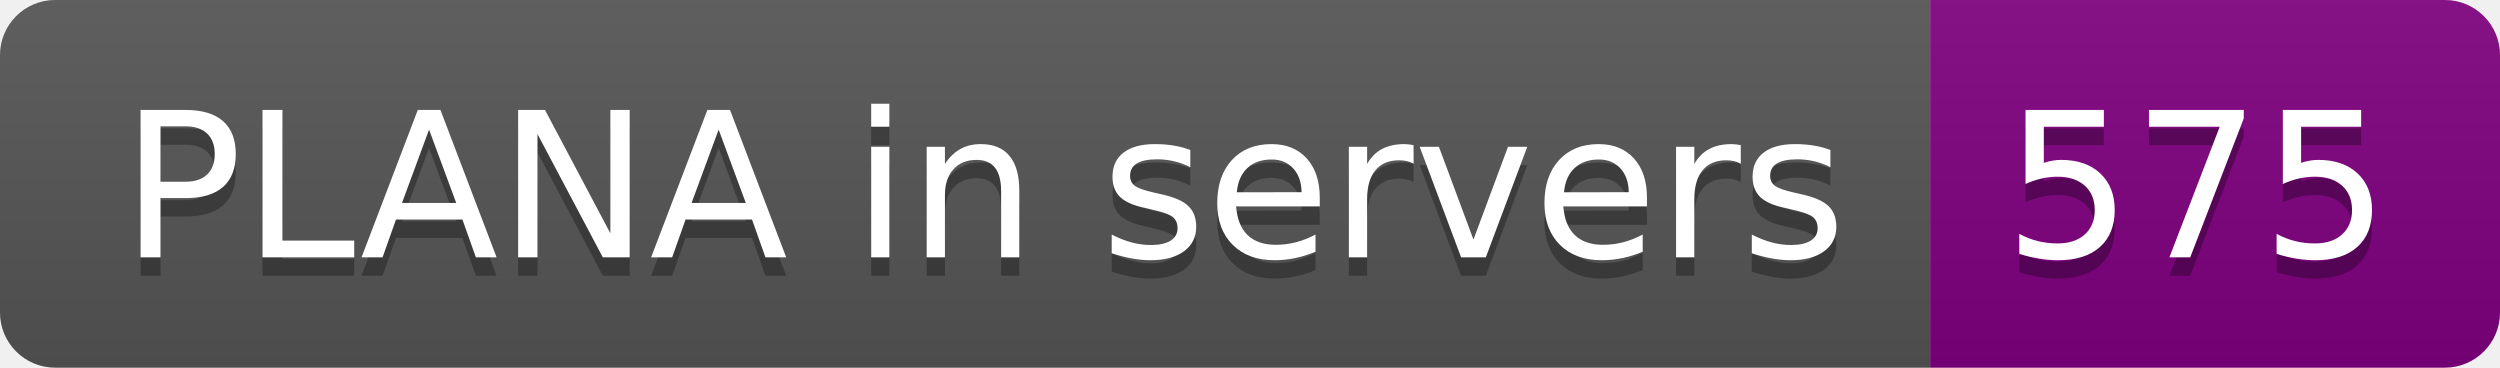
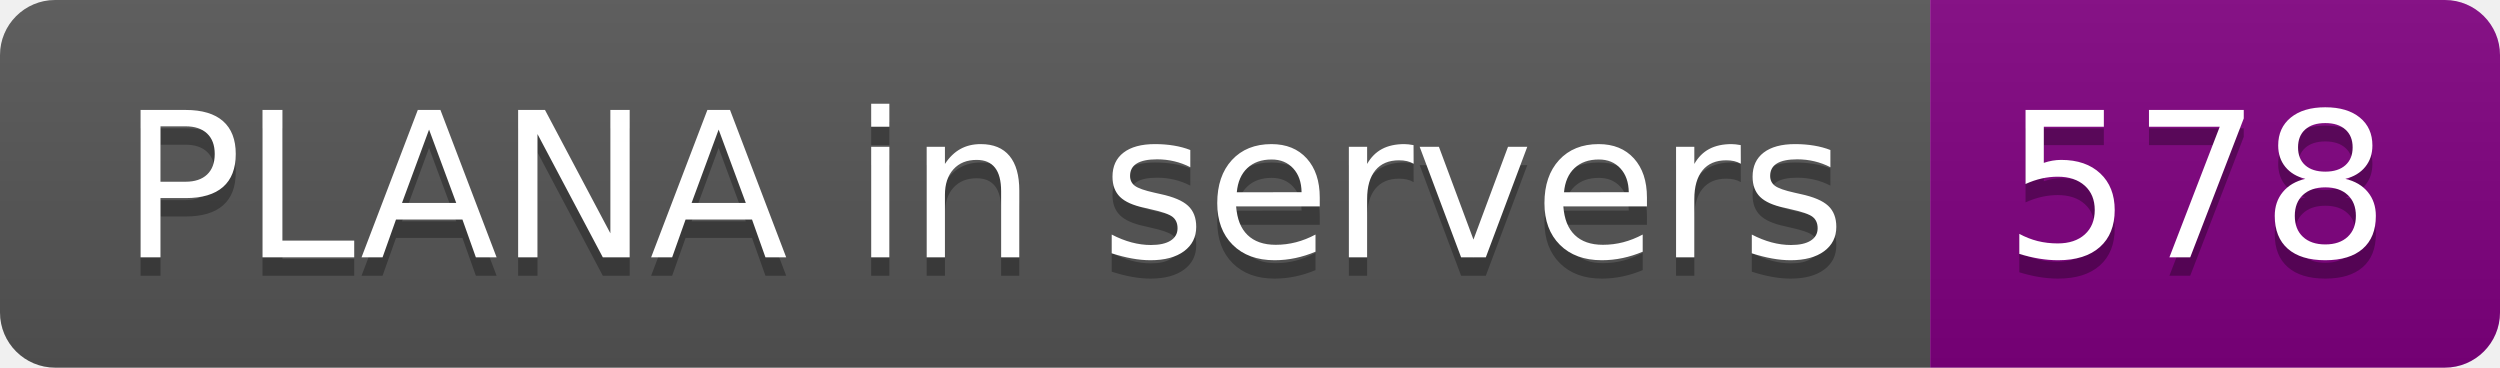
- <svg xmlns="http://www.w3.org/2000/svg" width="136" height="20" role="img" aria-label="PLANA in servers: 575">
+ <svg xmlns="http://www.w3.org/2000/svg" width="136" height="20" role="img" aria-label="PLANA in servers: 578">
  <linearGradient id="s" x2="0" y2="100%">
    <stop offset="0" stop-color="#bbb" stop-opacity=".1" />
    <stop offset="1" stop-opacity=".1" />
  </linearGradient>
  <clipPath id="r">
    <rect width="136" height="20" rx="3" fill="#fff" />
  </clipPath>
  <g clip-path="url(#r)">
    <rect width="105" height="20" fill="#555" />
    <rect x="105" width="31" height="20" fill="purple" />
    <rect width="136" height="20" fill="url(#s)" />
  </g>
  <g fill="#fff" text-anchor="middle" font-family="Verdana,Geneva,DejaVu Sans,sans-serif" text-rendering="geometricPrecision" font-size="110">
    <text aria-hidden="true" x="535" y="150" fill="#010101" fill-opacity=".3" transform="scale(.1)" textLength="950">PLANA in servers</text>
    <text x="535" y="140" transform="scale(.1)" fill="#fff" textLength="950">PLANA in servers</text>
-     <text aria-hidden="true" x="1195" y="150" fill="#010101" fill-opacity=".3" transform="scale(.1)" textLength="210">575</text>
-     <text x="1195" y="140" transform="scale(.1)" fill="#fff" textLength="210">575</text>
+     <text aria-hidden="true" x="1195" y="150" fill="#010101" fill-opacity=".3" transform="scale(.1)" textLength="210">578</text>
+     <text x="1195" y="140" transform="scale(.1)" fill="#fff" textLength="210">578</text>
  </g>
</svg>
